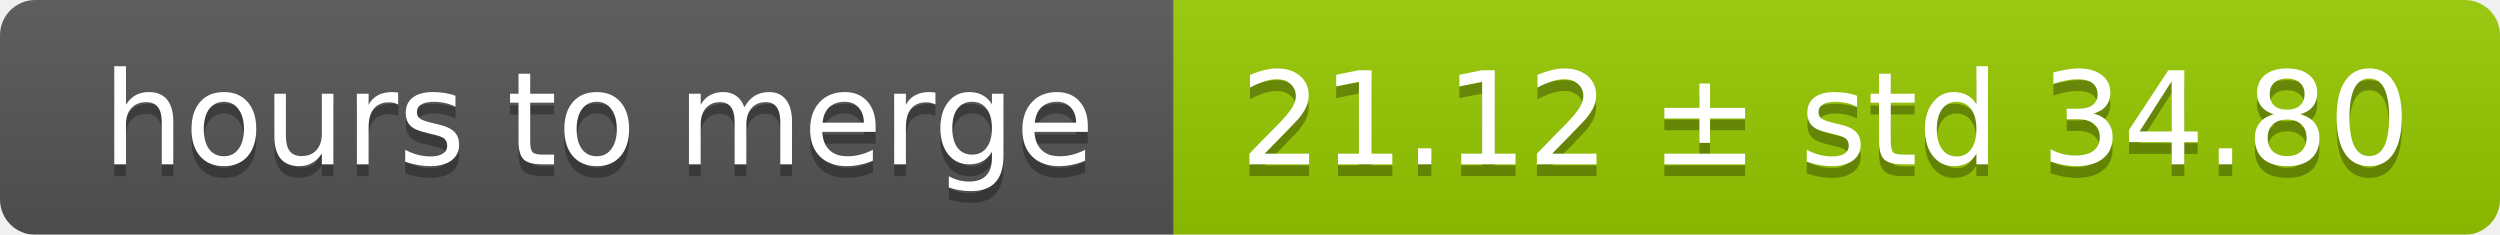
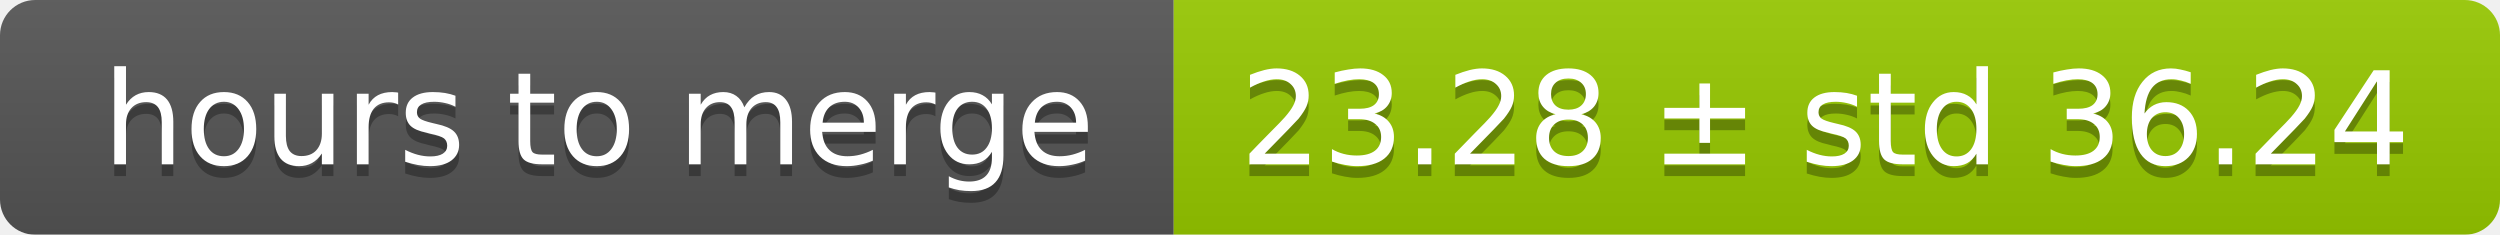
<svg xmlns="http://www.w3.org/2000/svg" width="213" height="20">
  <linearGradient id="smooth" x2="0" y2="100%">
    <stop offset="0" stop-color="#bbb" stop-opacity=".1" />
    <stop offset="1" stop-opacity=".1" />
  </linearGradient>
  <mask id="round">
    <rect width="213" height="20" rx="3" fill="#fff" />
  </mask>
  <g mask="url(#round)">
    <rect width="100" height="20" fill="#555" />
    <rect x="100" width="113" height="20" fill="#97ca00" />
    <rect width="213" height="20" fill="url(#smooth)" />
  </g>
  <g fill="#fff" text-anchor="middle" font-family="DejaVu Sans,Verdana,Geneva,sans-serif" font-size="11">
    <text x="51" y="15" fill="#010101" fill-opacity=".3">hours to merge</text>
    <text x="51" y="14">hours to merge</text>
-     <text x="155.5" y="15" fill="#010101" fill-opacity=".3">21.12 ± std 34.80</text>
-     <text x="155.5" y="14">21.12 ± std 34.80</text>
+     <text x="155.5" y="15" fill="#010101" fill-opacity=".3">23.28 ± std 36.24</text>
+     <text x="155.5" y="14">23.28 ± std 36.24</text>
  </g>
</svg>
